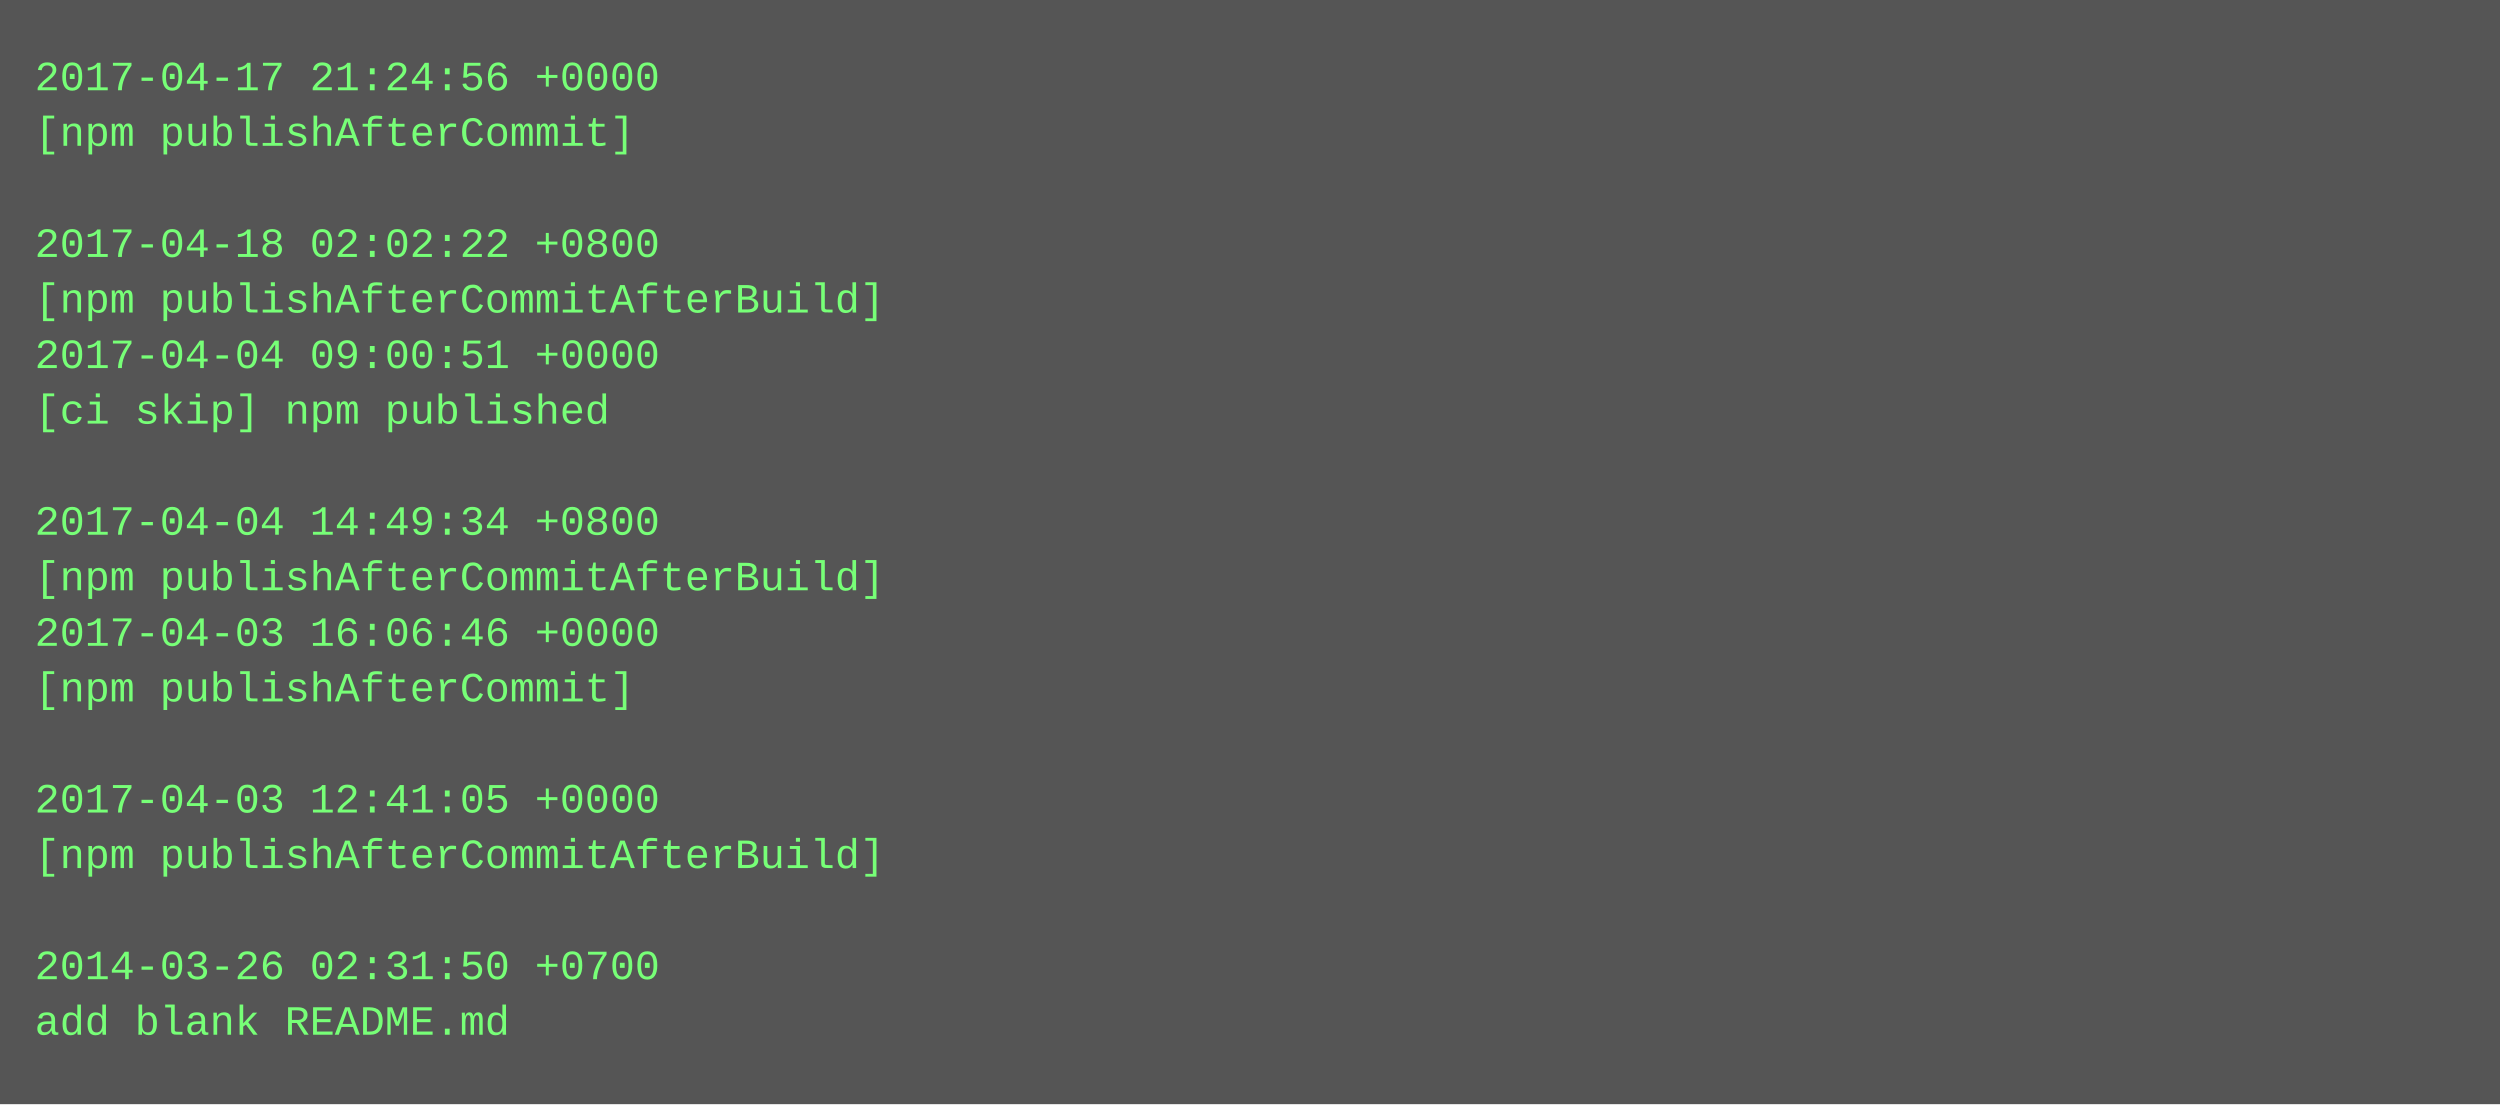
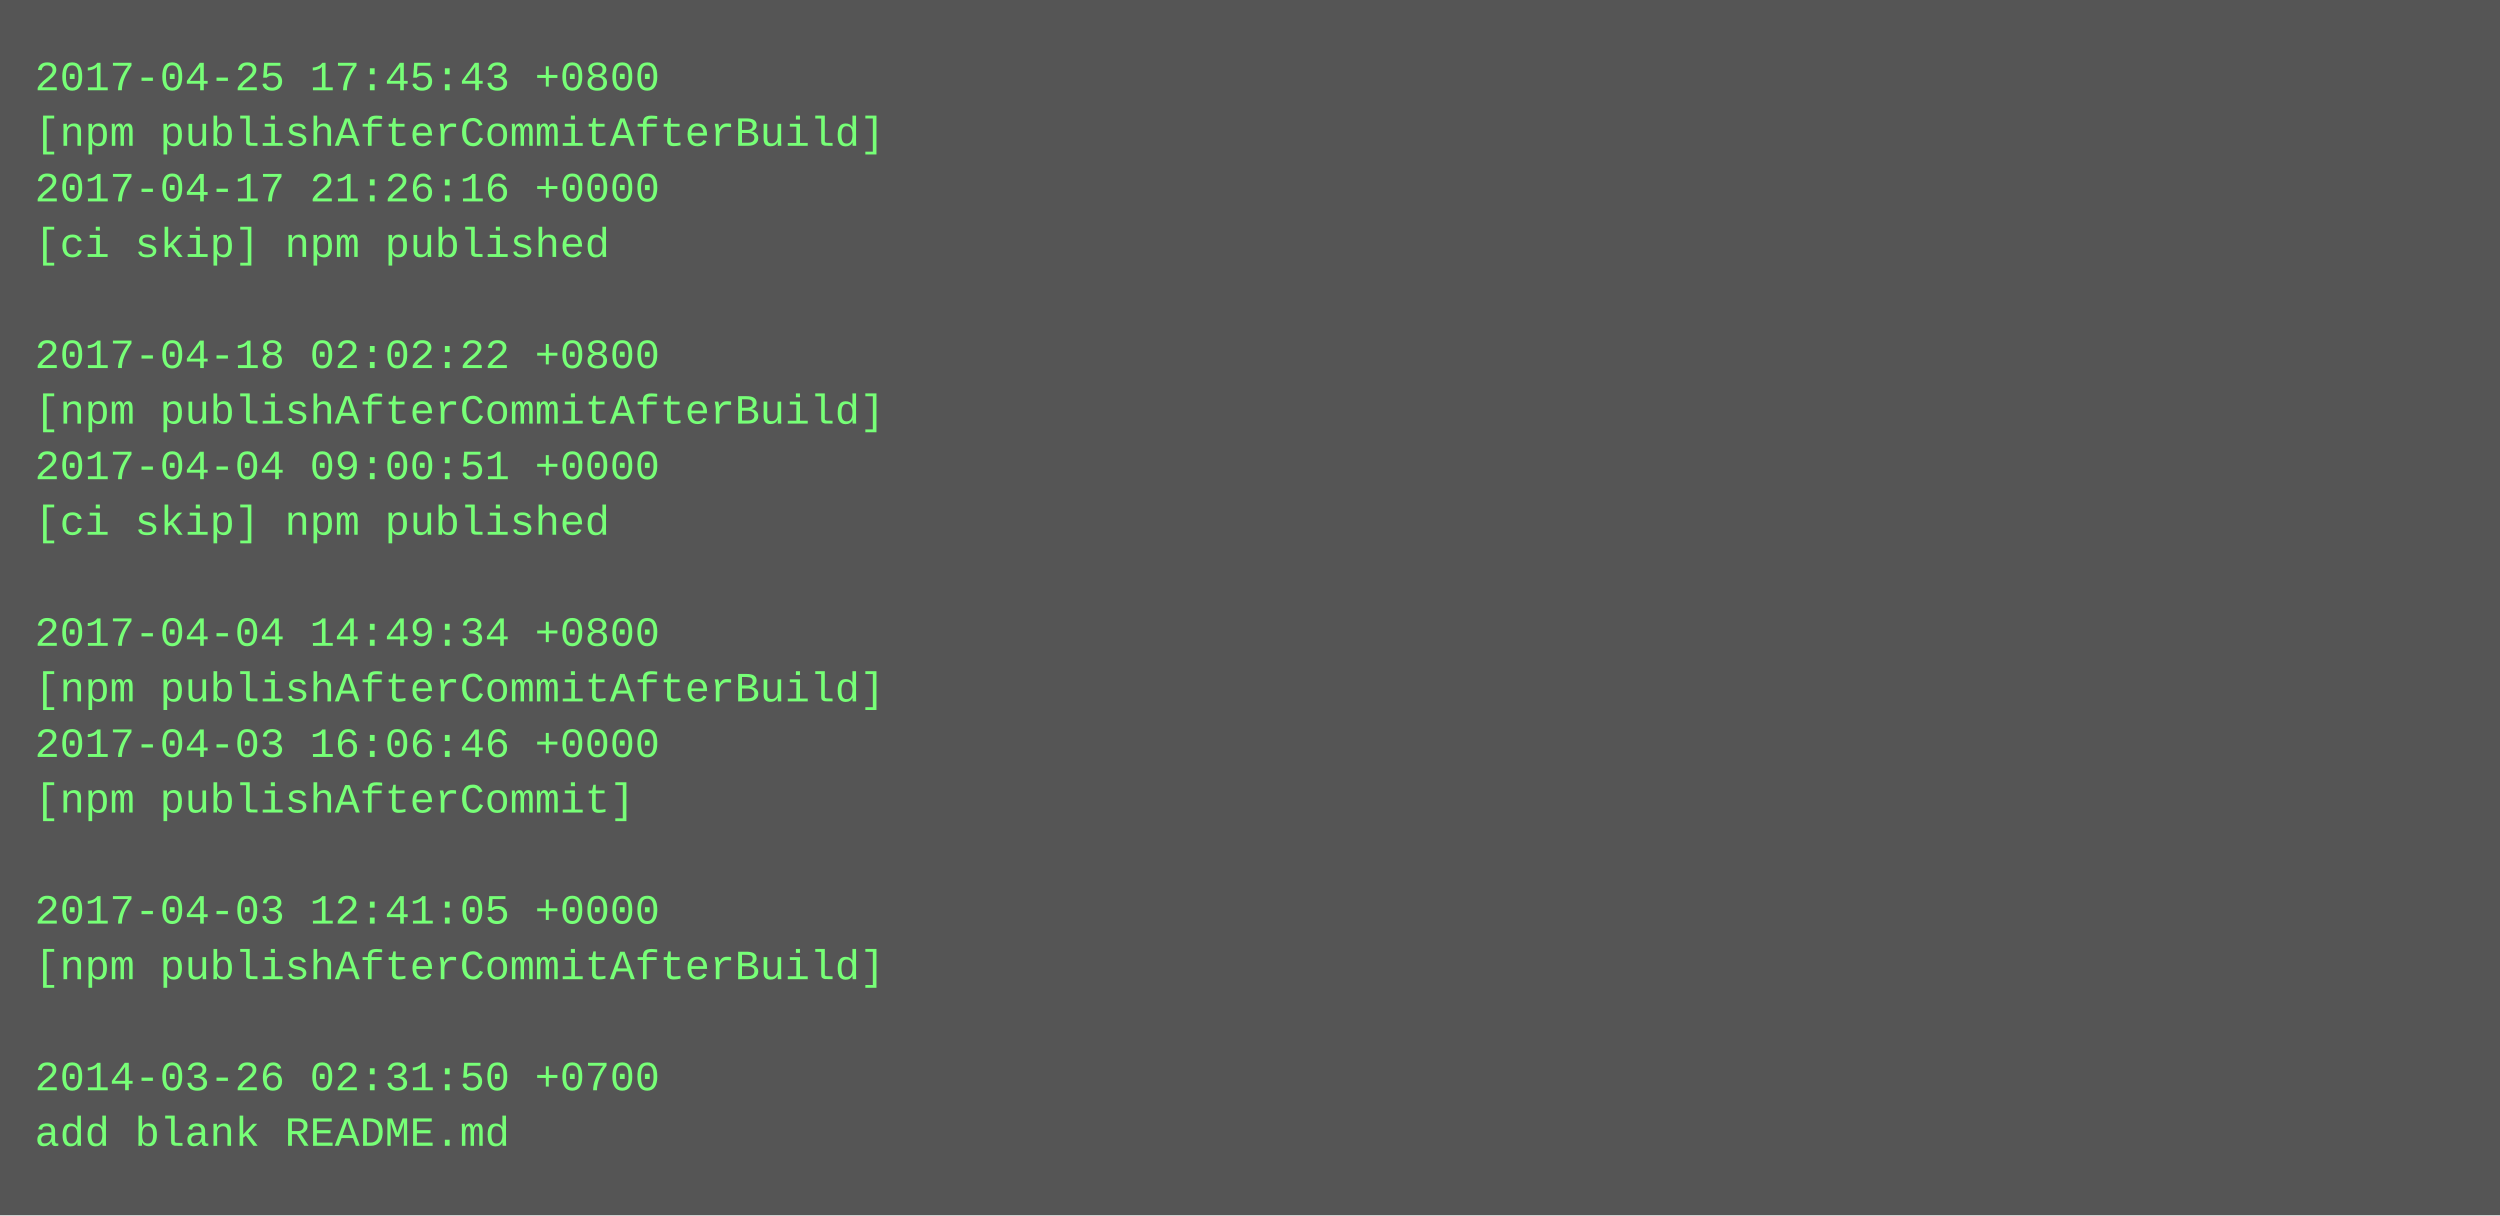
- <svg xmlns="http://www.w3.org/2000/svg" height="318" width="720">
-   <rect height="318" fill="#555" width="720" />
+ <svg xmlns="http://www.w3.org/2000/svg" height="350" width="720">
+   <rect height="350" fill="#555" width="720" />
  <text fill="#7f7" font-family="Courier New" font-size="12" xml:space="preserve">
-     <tspan x="10" y="26">2017-04-17 21:24:56 +0000</tspan>
-     <tspan x="10" y="42">[npm publishAfterCommit]</tspan>
-     <tspan x="10" y="58" />
-     <tspan x="10" y="74">2017-04-18 02:02:22 +0800</tspan>
-     <tspan x="10" y="90">[npm publishAfterCommitAfterBuild]</tspan>
-     <tspan x="10" y="106">2017-04-04 09:00:51 +0000</tspan>
-     <tspan x="10" y="122">[ci skip] npm published</tspan>
-     <tspan x="10" y="138" />
-     <tspan x="10" y="154">2017-04-04 14:49:34 +0800</tspan>
-     <tspan x="10" y="170">[npm publishAfterCommitAfterBuild]</tspan>
-     <tspan x="10" y="186">2017-04-03 16:06:46 +0000</tspan>
-     <tspan x="10" y="202">[npm publishAfterCommit]</tspan>
-     <tspan x="10" y="218" />
-     <tspan x="10" y="234">2017-04-03 12:41:05 +0000</tspan>
-     <tspan x="10" y="250">[npm publishAfterCommitAfterBuild]</tspan>
-     <tspan x="10" y="266" />
-     <tspan x="10" y="282">2014-03-26 02:31:50 +0700</tspan>
-     <tspan x="10" y="298">add blank README.md</tspan>
+     <tspan x="10" y="26">2017-04-25 17:45:43 +0800</tspan>
+     <tspan x="10" y="42">[npm publishAfterCommitAfterBuild]</tspan>
+     <tspan x="10" y="58">2017-04-17 21:26:16 +0000</tspan>
+     <tspan x="10" y="74">[ci skip] npm published</tspan>
+     <tspan x="10" y="90" />
+     <tspan x="10" y="106">2017-04-18 02:02:22 +0800</tspan>
+     <tspan x="10" y="122">[npm publishAfterCommitAfterBuild]</tspan>
+     <tspan x="10" y="138">2017-04-04 09:00:51 +0000</tspan>
+     <tspan x="10" y="154">[ci skip] npm published</tspan>
+     <tspan x="10" y="170" />
+     <tspan x="10" y="186">2017-04-04 14:49:34 +0800</tspan>
+     <tspan x="10" y="202">[npm publishAfterCommitAfterBuild]</tspan>
+     <tspan x="10" y="218">2017-04-03 16:06:46 +0000</tspan>
+     <tspan x="10" y="234">[npm publishAfterCommit]</tspan>
+     <tspan x="10" y="250" />
+     <tspan x="10" y="266">2017-04-03 12:41:05 +0000</tspan>
+     <tspan x="10" y="282">[npm publishAfterCommitAfterBuild]</tspan>
+     <tspan x="10" y="298" />
+     <tspan x="10" y="314">2014-03-26 02:31:50 +0700</tspan>
+     <tspan x="10" y="330">add blank README.md</tspan>
  </text>
</svg>
